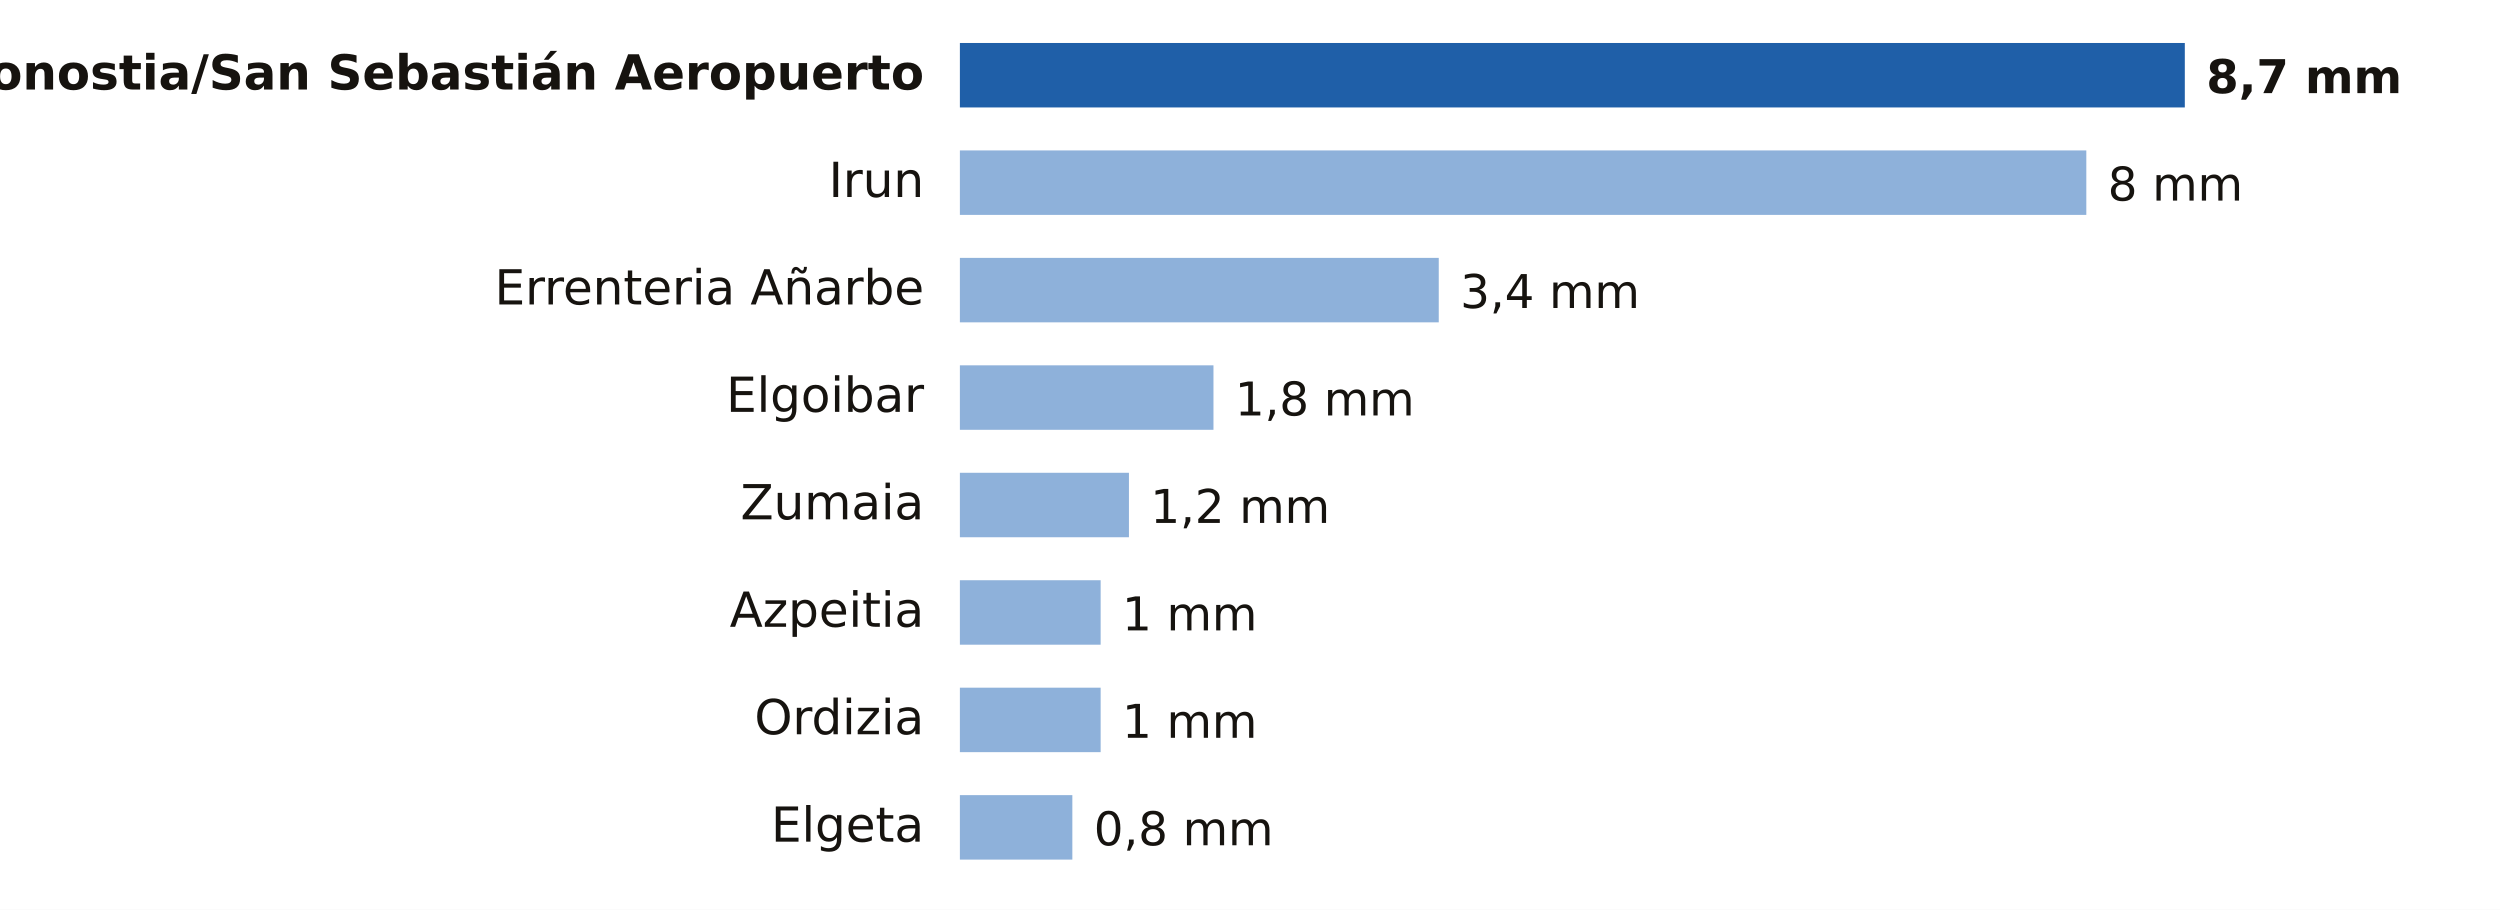
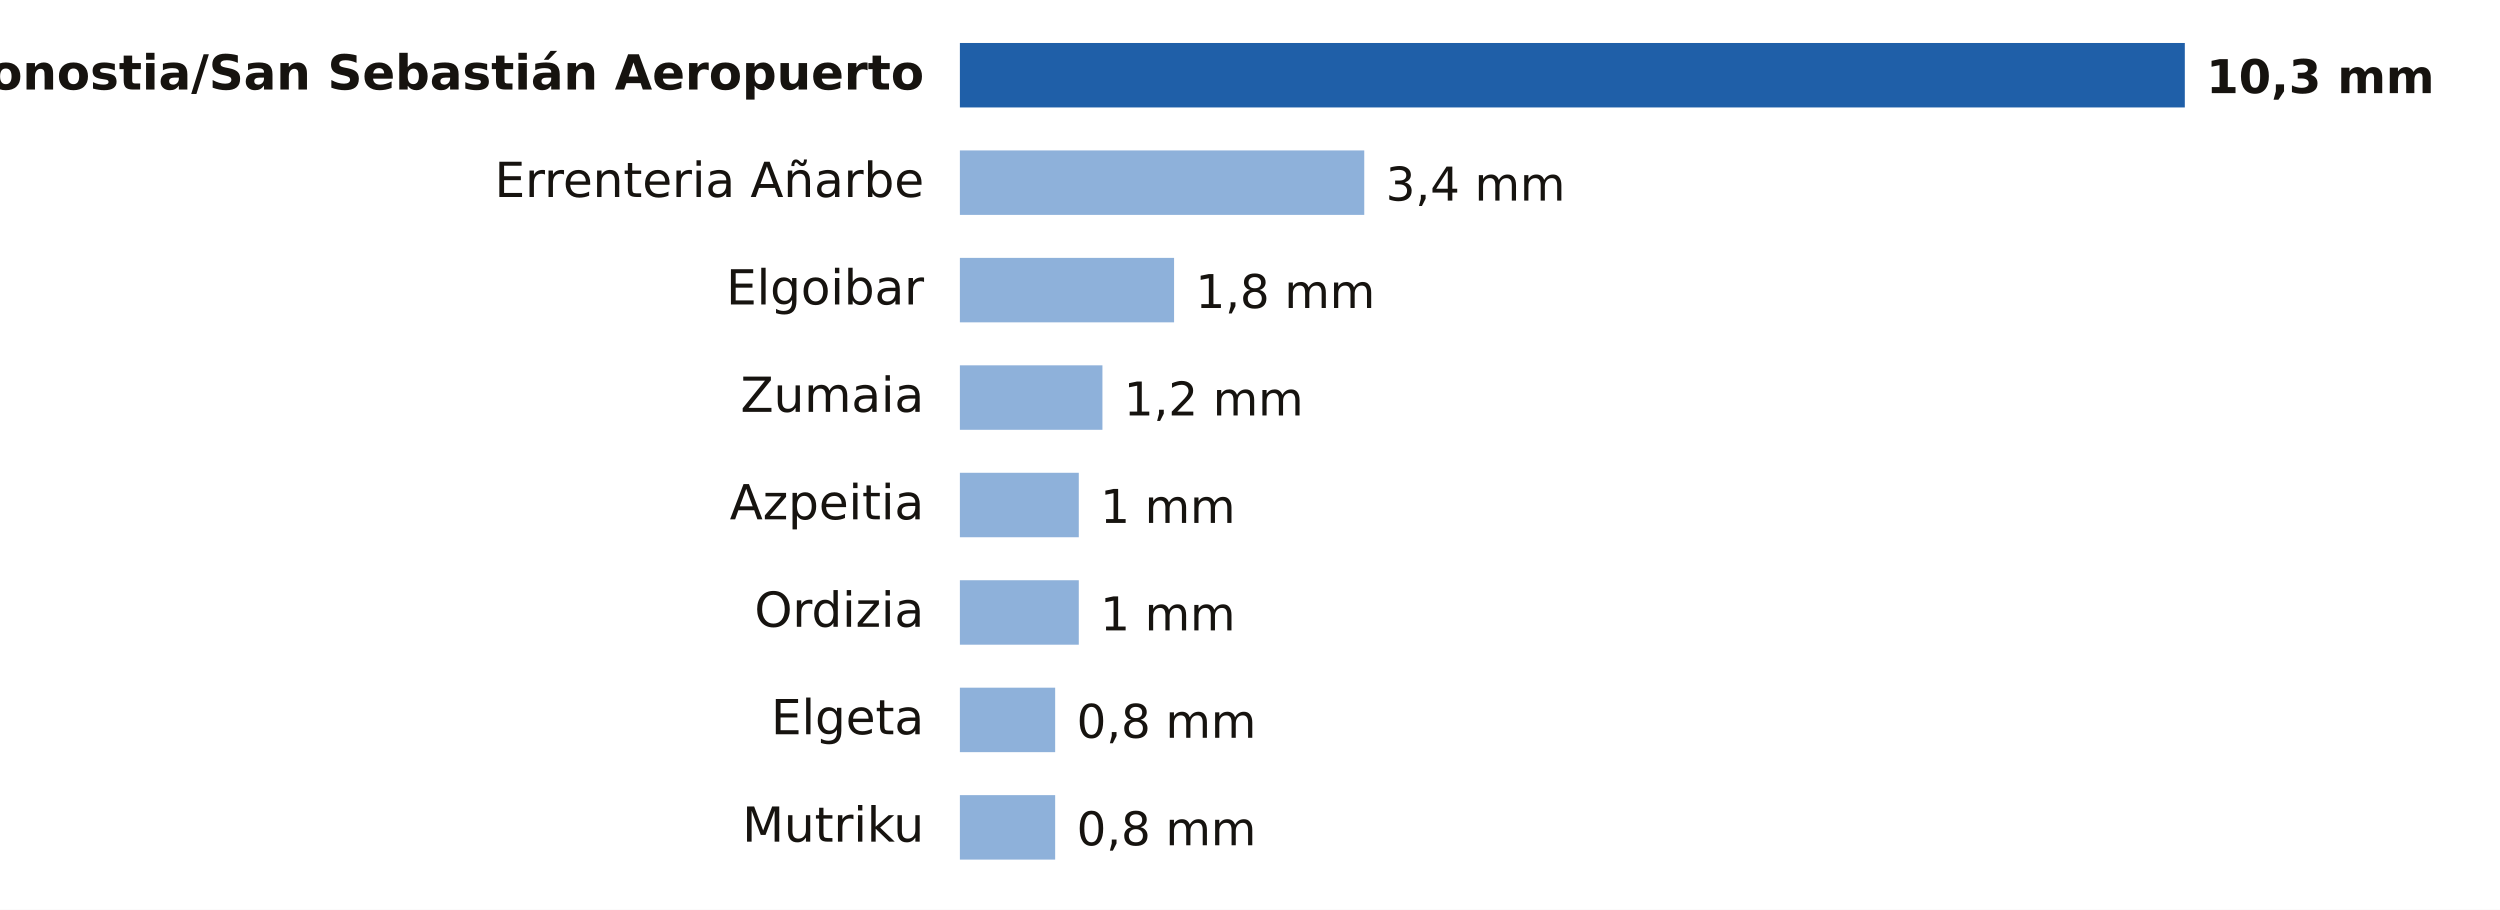
- <svg xmlns="http://www.w3.org/2000/svg" viewBox="0 0 698 254" width="698" height="254" role="img" aria-label="Lluvia entre la medianoche y las 17:00 del viernes 23 de octubre en Gipuzkoa">
+ <svg xmlns="http://www.w3.org/2000/svg" viewBox="0 0 698 254" width="698" height="254" role="img" aria-label="Lluvia entre la medianoche y las 18:00 del viernes 23 de octubre en Gipuzkoa">
  <rect width="698" height="254" fill="#FFFFFF" />
  <text x="258.0" y="25.0" font-size="13.5" fill="#16130F" text-anchor="end" font-weight="600" font-family="Public Sans, DejaVu Sans, Arial, sans-serif">Donostia/San Sebastián Aeropuerto</text>
  <rect x="268" y="12" width="342.0" height="18" fill="#1F5FA8" />
-   <text x="616.0" y="26.0" font-size="13" fill="#16130F" text-anchor="start" font-weight="700" font-family="Public Sans, DejaVu Sans, Arial, sans-serif">8,7 mm</text>
-   <text x="258.0" y="55.0" font-size="13.5" fill="#16130F" text-anchor="end" font-weight="400" font-family="Public Sans, DejaVu Sans, Arial, sans-serif">Irun</text>
-   <rect x="268" y="42" width="314.5" height="18" fill="#8EB1DA" />
-   <text x="588.5" y="56.0" font-size="13" fill="#16130F" text-anchor="start" font-weight="500" font-family="Public Sans, DejaVu Sans, Arial, sans-serif">8 mm</text>
-   <text x="258.0" y="85.0" font-size="13.5" fill="#16130F" text-anchor="end" font-weight="400" font-family="Public Sans, DejaVu Sans, Arial, sans-serif">Errenteria Añarbe</text>
-   <rect x="268" y="72" width="133.7" height="18" fill="#8EB1DA" />
-   <text x="407.7" y="86.0" font-size="13" fill="#16130F" text-anchor="start" font-weight="500" font-family="Public Sans, DejaVu Sans, Arial, sans-serif">3,4 mm</text>
-   <text x="258.0" y="115.0" font-size="13.5" fill="#16130F" text-anchor="end" font-weight="400" font-family="Public Sans, DejaVu Sans, Arial, sans-serif">Elgoibar</text>
-   <rect x="268" y="102" width="70.8" height="18" fill="#8EB1DA" />
-   <text x="344.8" y="116.0" font-size="13" fill="#16130F" text-anchor="start" font-weight="500" font-family="Public Sans, DejaVu Sans, Arial, sans-serif">1,8 mm</text>
-   <text x="258.0" y="145.0" font-size="13.5" fill="#16130F" text-anchor="end" font-weight="400" font-family="Public Sans, DejaVu Sans, Arial, sans-serif">Zumaia</text>
-   <rect x="268" y="132" width="47.2" height="18" fill="#8EB1DA" />
-   <text x="321.2" y="146.0" font-size="13" fill="#16130F" text-anchor="start" font-weight="500" font-family="Public Sans, DejaVu Sans, Arial, sans-serif">1,2 mm</text>
-   <text x="258.0" y="175.0" font-size="13.5" fill="#16130F" text-anchor="end" font-weight="400" font-family="Public Sans, DejaVu Sans, Arial, sans-serif">Azpeitia</text>
-   <rect x="268" y="162" width="39.3" height="18" fill="#8EB1DA" />
-   <text x="313.3" y="176.0" font-size="13" fill="#16130F" text-anchor="start" font-weight="500" font-family="Public Sans, DejaVu Sans, Arial, sans-serif">1 mm</text>
-   <text x="258.0" y="205.0" font-size="13.5" fill="#16130F" text-anchor="end" font-weight="400" font-family="Public Sans, DejaVu Sans, Arial, sans-serif">Ordizia</text>
-   <rect x="268" y="192" width="39.3" height="18" fill="#8EB1DA" />
-   <text x="313.3" y="206.0" font-size="13" fill="#16130F" text-anchor="start" font-weight="500" font-family="Public Sans, DejaVu Sans, Arial, sans-serif">1 mm</text>
-   <text x="258.0" y="235.0" font-size="13.5" fill="#16130F" text-anchor="end" font-weight="400" font-family="Public Sans, DejaVu Sans, Arial, sans-serif">Elgeta</text>
-   <rect x="268" y="222" width="31.4" height="18" fill="#8EB1DA" />
-   <text x="305.4" y="236.0" font-size="13" fill="#16130F" text-anchor="start" font-weight="500" font-family="Public Sans, DejaVu Sans, Arial, sans-serif">0,8 mm</text>
+   <text x="616.0" y="26.0" font-size="13" fill="#16130F" text-anchor="start" font-weight="700" font-family="Public Sans, DejaVu Sans, Arial, sans-serif">10,3 mm</text>
+   <text x="258.0" y="55.0" font-size="13.5" fill="#16130F" text-anchor="end" font-weight="400" font-family="Public Sans, DejaVu Sans, Arial, sans-serif">Errenteria Añarbe</text>
+   <rect x="268" y="42" width="112.9" height="18" fill="#8EB1DA" />
+   <text x="386.9" y="56.0" font-size="13" fill="#16130F" text-anchor="start" font-weight="500" font-family="Public Sans, DejaVu Sans, Arial, sans-serif">3,4 mm</text>
+   <text x="258.0" y="85.0" font-size="13.5" fill="#16130F" text-anchor="end" font-weight="400" font-family="Public Sans, DejaVu Sans, Arial, sans-serif">Elgoibar</text>
+   <rect x="268" y="72" width="59.8" height="18" fill="#8EB1DA" />
+   <text x="333.8" y="86.0" font-size="13" fill="#16130F" text-anchor="start" font-weight="500" font-family="Public Sans, DejaVu Sans, Arial, sans-serif">1,8 mm</text>
+   <text x="258.0" y="115.0" font-size="13.5" fill="#16130F" text-anchor="end" font-weight="400" font-family="Public Sans, DejaVu Sans, Arial, sans-serif">Zumaia</text>
+   <rect x="268" y="102" width="39.8" height="18" fill="#8EB1DA" />
+   <text x="313.8" y="116.0" font-size="13" fill="#16130F" text-anchor="start" font-weight="500" font-family="Public Sans, DejaVu Sans, Arial, sans-serif">1,2 mm</text>
+   <text x="258.0" y="145.0" font-size="13.5" fill="#16130F" text-anchor="end" font-weight="400" font-family="Public Sans, DejaVu Sans, Arial, sans-serif">Azpeitia</text>
+   <rect x="268" y="132" width="33.2" height="18" fill="#8EB1DA" />
+   <text x="307.2" y="146.0" font-size="13" fill="#16130F" text-anchor="start" font-weight="500" font-family="Public Sans, DejaVu Sans, Arial, sans-serif">1 mm</text>
+   <text x="258.0" y="175.0" font-size="13.5" fill="#16130F" text-anchor="end" font-weight="400" font-family="Public Sans, DejaVu Sans, Arial, sans-serif">Ordizia</text>
+   <rect x="268" y="162" width="33.2" height="18" fill="#8EB1DA" />
+   <text x="307.2" y="176.0" font-size="13" fill="#16130F" text-anchor="start" font-weight="500" font-family="Public Sans, DejaVu Sans, Arial, sans-serif">1 mm</text>
+   <text x="258.0" y="205.0" font-size="13.5" fill="#16130F" text-anchor="end" font-weight="400" font-family="Public Sans, DejaVu Sans, Arial, sans-serif">Elgeta</text>
+   <rect x="268" y="192" width="26.6" height="18" fill="#8EB1DA" />
+   <text x="300.6" y="206.0" font-size="13" fill="#16130F" text-anchor="start" font-weight="500" font-family="Public Sans, DejaVu Sans, Arial, sans-serif">0,8 mm</text>
+   <text x="258.0" y="235.0" font-size="13.5" fill="#16130F" text-anchor="end" font-weight="400" font-family="Public Sans, DejaVu Sans, Arial, sans-serif">Mutriku</text>
+   <rect x="268" y="222" width="26.6" height="18" fill="#8EB1DA" />
+   <text x="300.6" y="236.0" font-size="13" fill="#16130F" text-anchor="start" font-weight="500" font-family="Public Sans, DejaVu Sans, Arial, sans-serif">0,8 mm</text>
</svg>
